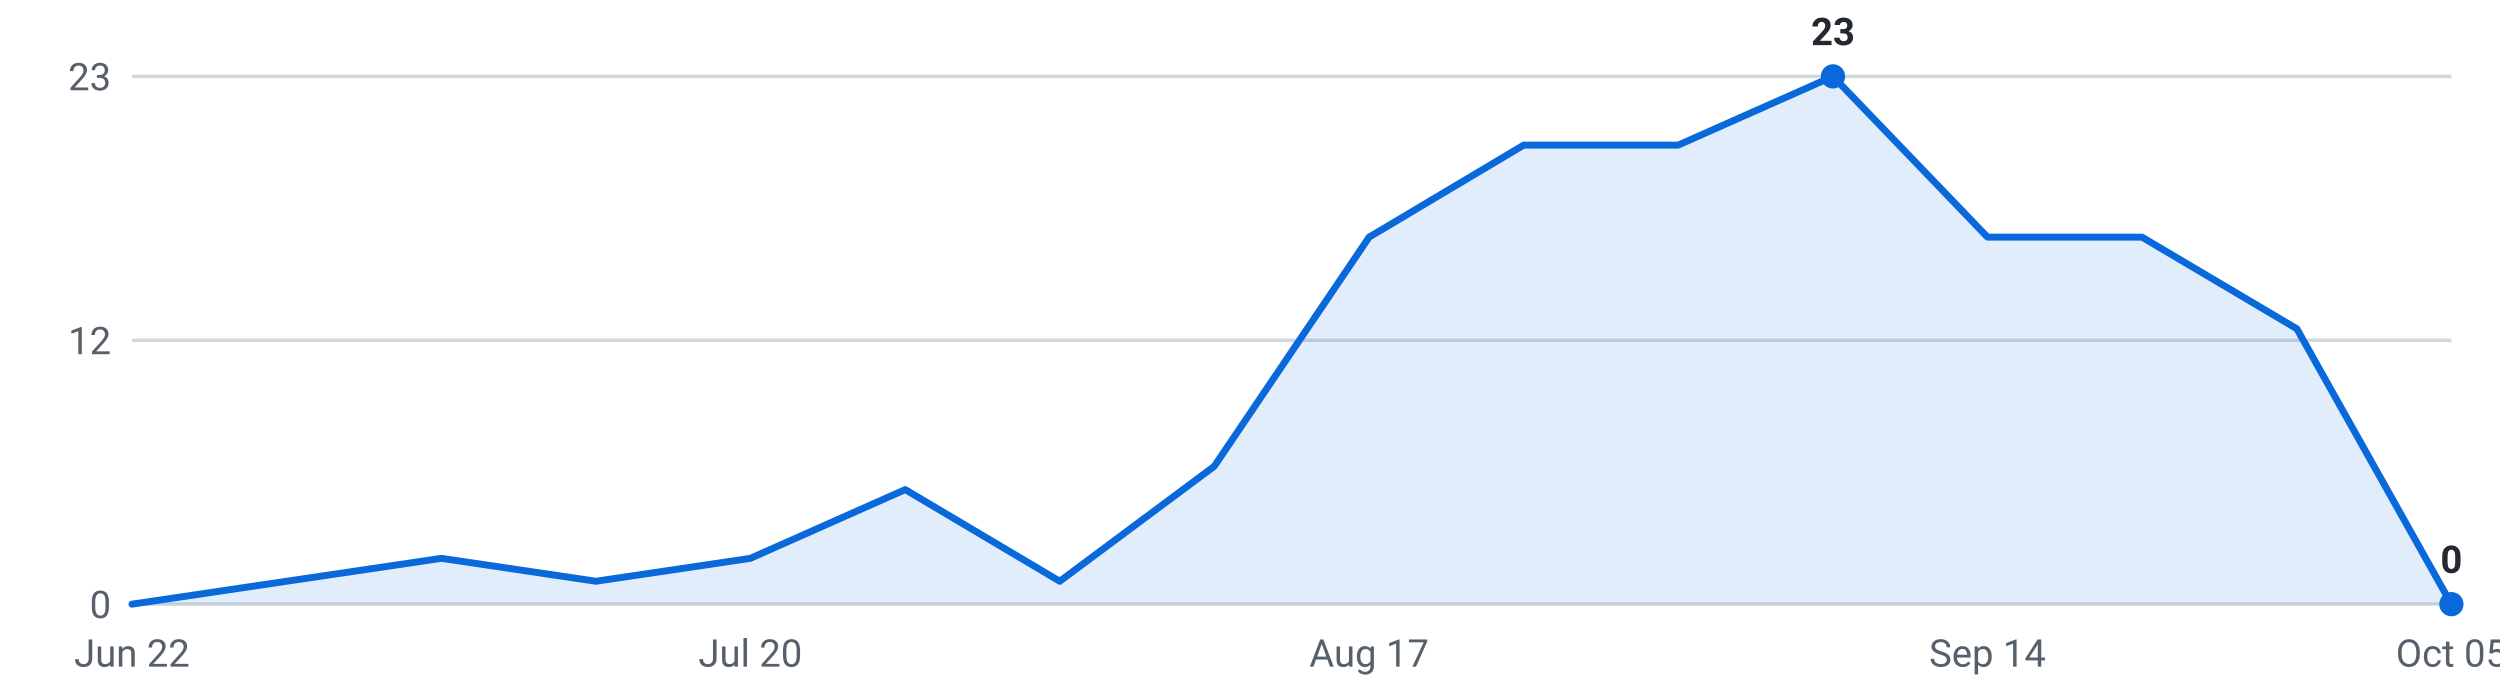
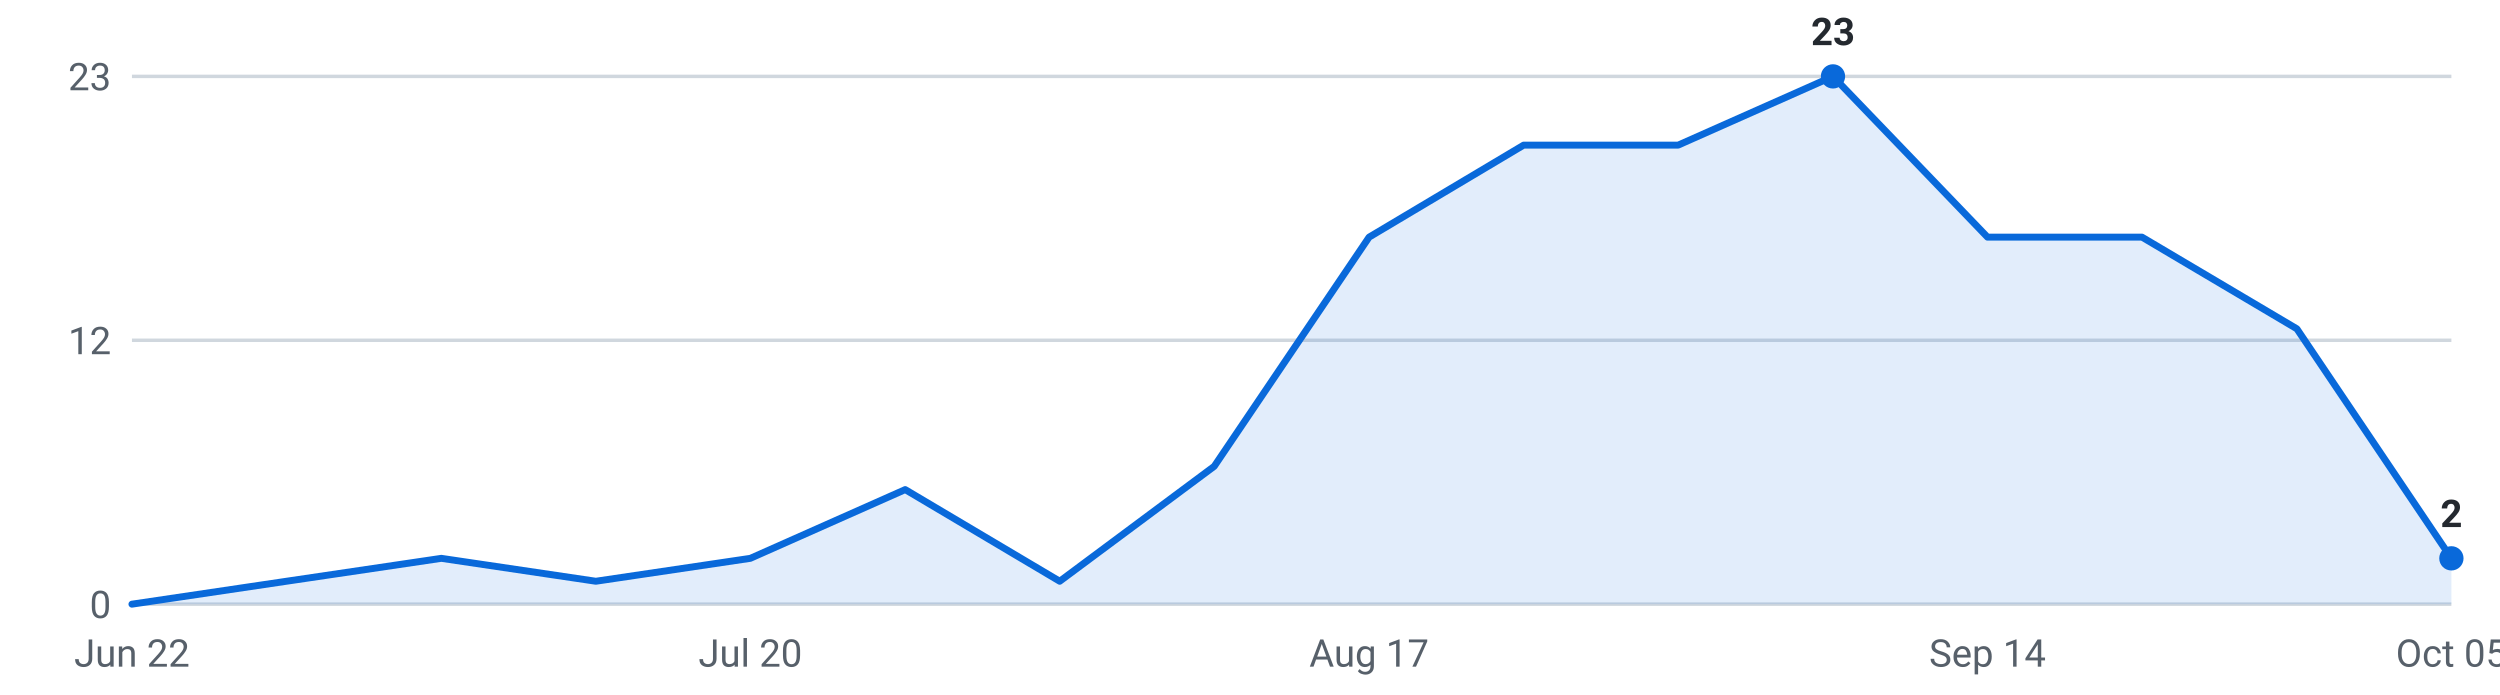
<svg xmlns="http://www.w3.org/2000/svg" viewBox="0 0 720 200" width="720" height="200" role="img" aria-label="Internships posted per week, last 16 weeks">
  <g font-family="-apple-system,Segoe UI,Roboto,sans-serif" font-size="11">
    <line x1="38" y1="174.0" x2="706" y2="174.0" stroke="#d0d7de" stroke-width="1" />
    <text x="32" y="178.0" text-anchor="end" fill="#57606a">0</text>
    <line x1="38" y1="98.0" x2="706" y2="98.0" stroke="#d0d7de" stroke-width="1" />
    <text x="32" y="102.0" text-anchor="end" fill="#57606a">12</text>
    <line x1="38" y1="22.0" x2="706" y2="22.0" stroke="#d0d7de" stroke-width="1" />
    <text x="32" y="26.0" text-anchor="end" fill="#57606a">23</text>
-     <path d="M38.0,174 L38.0,174.0 L82.5,167.4 L127.1,160.8 L171.6,167.4 L216.1,160.8 L260.7,141.0 L305.2,167.4 L349.7,134.3 L394.3,68.3 L438.8,41.8 L483.3,41.8 L527.9,22.0 L572.4,68.3 L616.9,68.3 L661.5,94.7 L706.0,174.0 L706.0,174 Z" fill="#0969da" fill-opacity="0.12" />
-     <polyline points="38.0,174.0 82.5,167.4 127.1,160.8 171.6,167.4 216.1,160.8 260.7,141.0 305.2,167.4 349.7,134.3 394.3,68.3 438.8,41.8 483.3,41.8 527.9,22.0 572.4,68.3 616.9,68.3 661.5,94.7 706.0,174.0" fill="none" stroke="#0969da" stroke-width="2" stroke-linejoin="round" stroke-linecap="round" />
+     <path d="M38.0,174 L38.0,174.0 L82.5,167.4 L127.1,160.8 L171.6,167.4 L216.1,160.8 L260.7,141.0 L305.2,167.4 L349.7,134.3 L394.3,68.3 L438.8,41.8 L483.3,41.8 L527.9,22.0 L572.4,68.3 L616.9,68.3 L661.5,94.7 L706.0,160.8 L706.0,174 Z" fill="#0969da" fill-opacity="0.12" />
+     <polyline points="38.0,174.0 82.5,167.4 127.1,160.8 171.6,167.4 216.1,160.8 260.7,141.0 305.2,167.4 349.7,134.3 394.3,68.3 438.8,41.8 483.3,41.8 527.9,22.0 572.4,68.3 616.9,68.3 661.5,94.7 706.0,160.8" fill="none" stroke="#0969da" stroke-width="2" stroke-linejoin="round" stroke-linecap="round" />
    <circle cx="527.9" cy="22.0" r="3.5" fill="#0969da" />
    <text x="527.9" y="13.0" text-anchor="middle" fill="#24292f" font-weight="600">23</text>
-     <circle cx="706.0" cy="174.0" r="3.5" fill="#0969da" />
-     <text x="706.0" y="165.0" text-anchor="middle" fill="#24292f" font-weight="600">0</text>
+     <circle cx="706.0" cy="160.8" r="3.5" fill="#0969da" />
+     <text x="706.0" y="151.8" text-anchor="middle" fill="#24292f" font-weight="600">2</text>
    <text x="38.0" y="192" text-anchor="middle" fill="#57606a">Jun 22</text>
    <text x="216.1" y="192" text-anchor="middle" fill="#57606a">Jul 20</text>
    <text x="394.3" y="192" text-anchor="middle" fill="#57606a">Aug 17</text>
    <text x="572.4" y="192" text-anchor="middle" fill="#57606a">Sep 14</text>
    <text x="706.0" y="192" text-anchor="middle" fill="#57606a">Oct 05</text>
  </g>
</svg>
